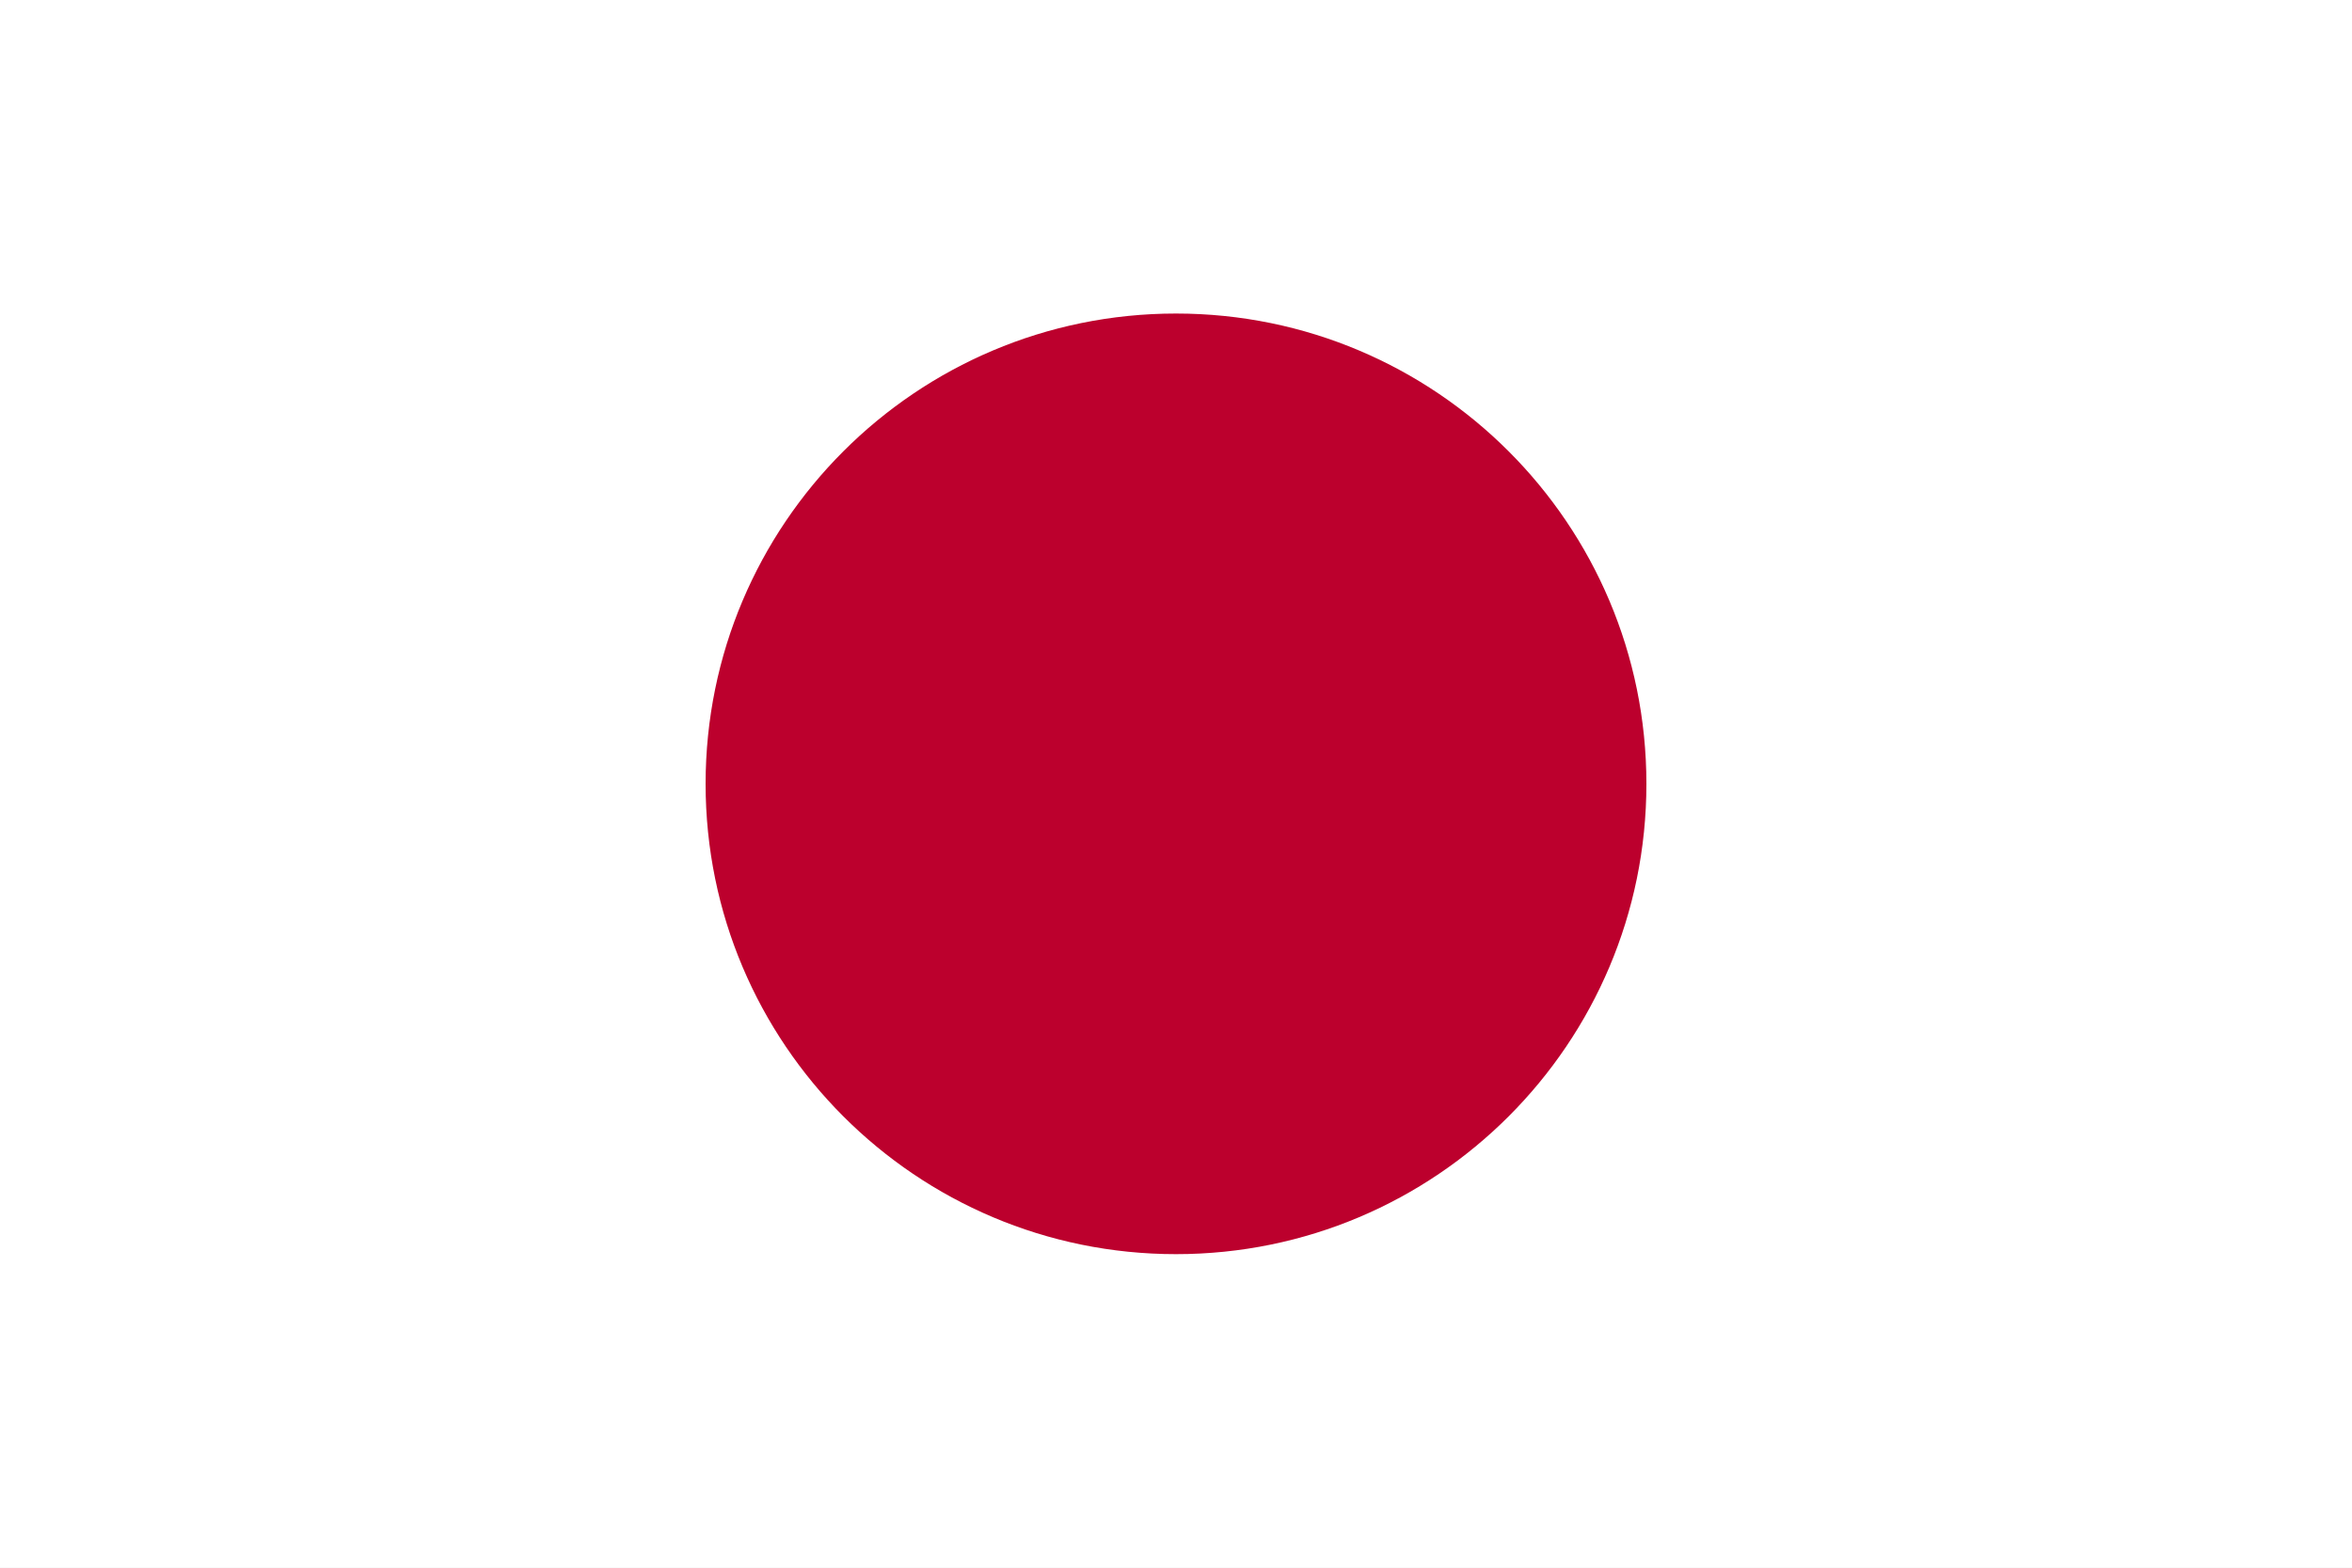
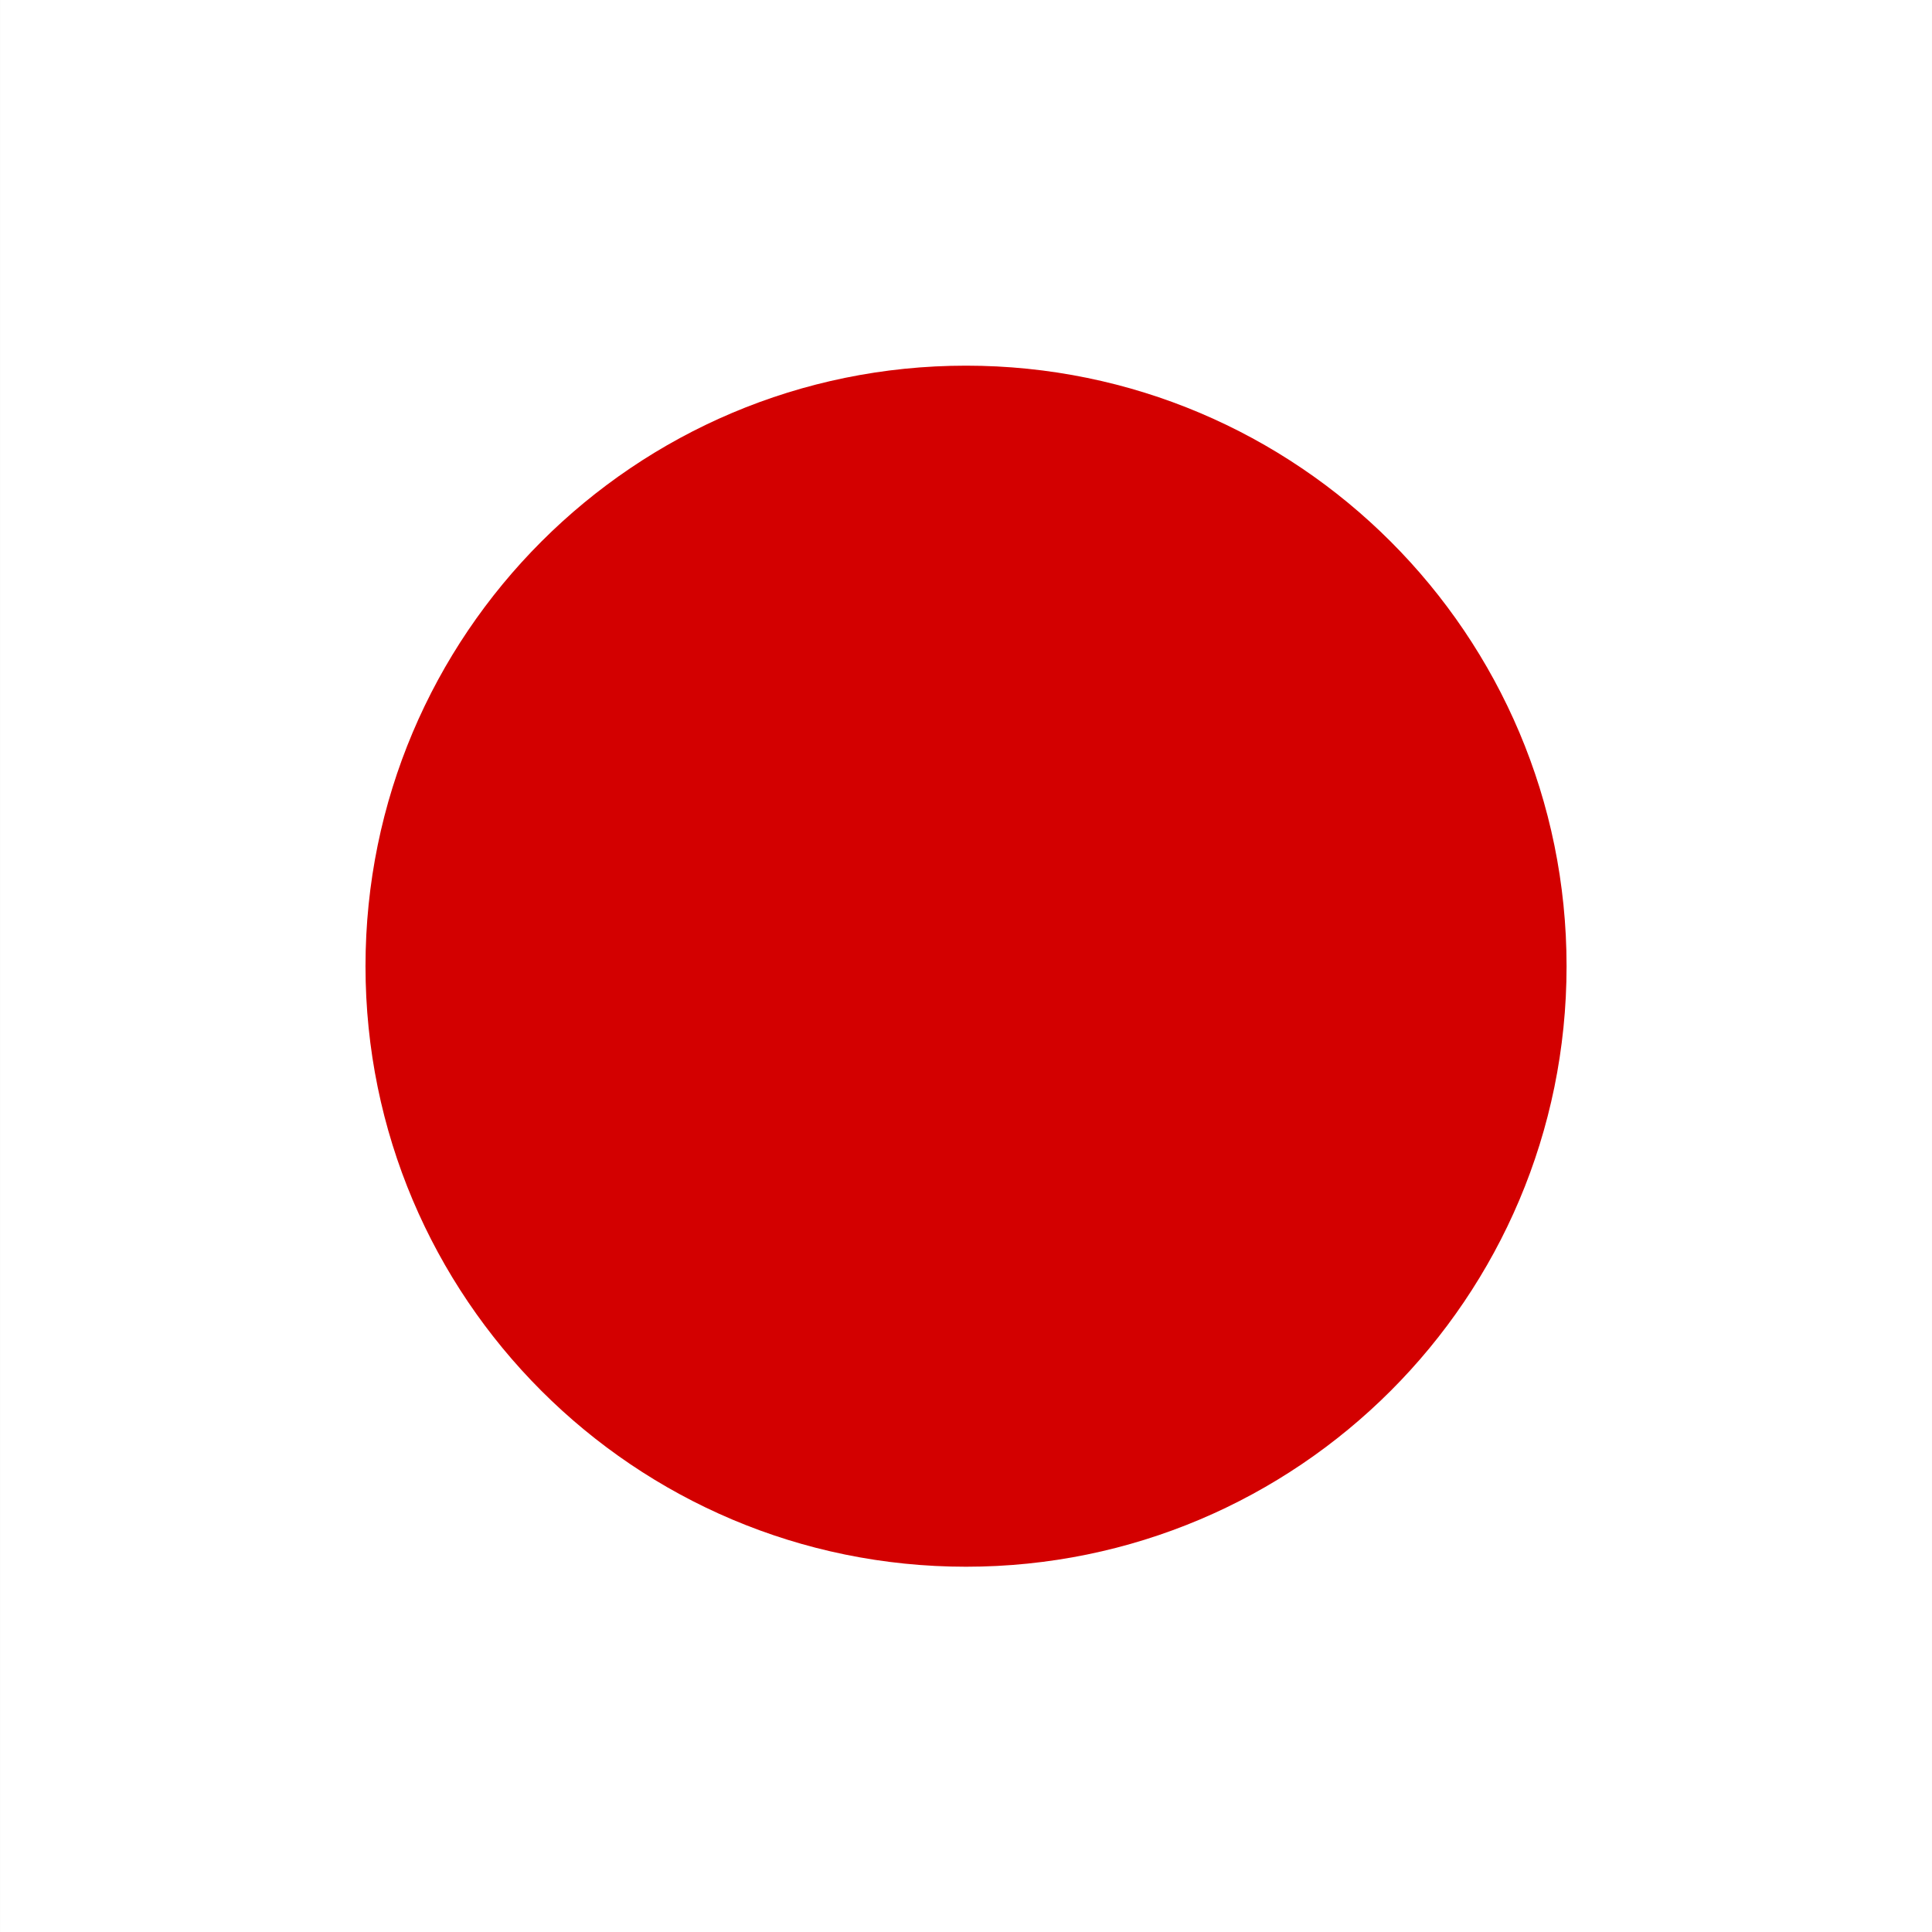
- <svg xmlns="http://www.w3.org/2000/svg" width="900" height="600">
-   <rect fill="#fff" height="600" width="900" />
-   <circle fill="#bc002d" cx="450" cy="300" r="180" />
+ <svg xmlns="http://www.w3.org/2000/svg" id="flag-icon-css-jp" width="512" height="512">
+   <defs>
+     <clipPath id="a">
+       <path fill-opacity=".7" d="M177.2 0h708.6v708.7H177.2z" />
+     </clipPath>
+   </defs>
+   <g fill-rule="evenodd" stroke-width="1pt" clip-path="url(#a)" transform="translate(-128) scale(.72249)">
+     <path fill="#fff" d="M0 0h1063v708.7H0z" />
+     <ellipse cx="523.1" cy="344.1" fill="#d30000" rx="194.9" ry="194.9" transform="translate(-59.7 -34.5) scale(1.1302)" />
+   </g>
</svg>
